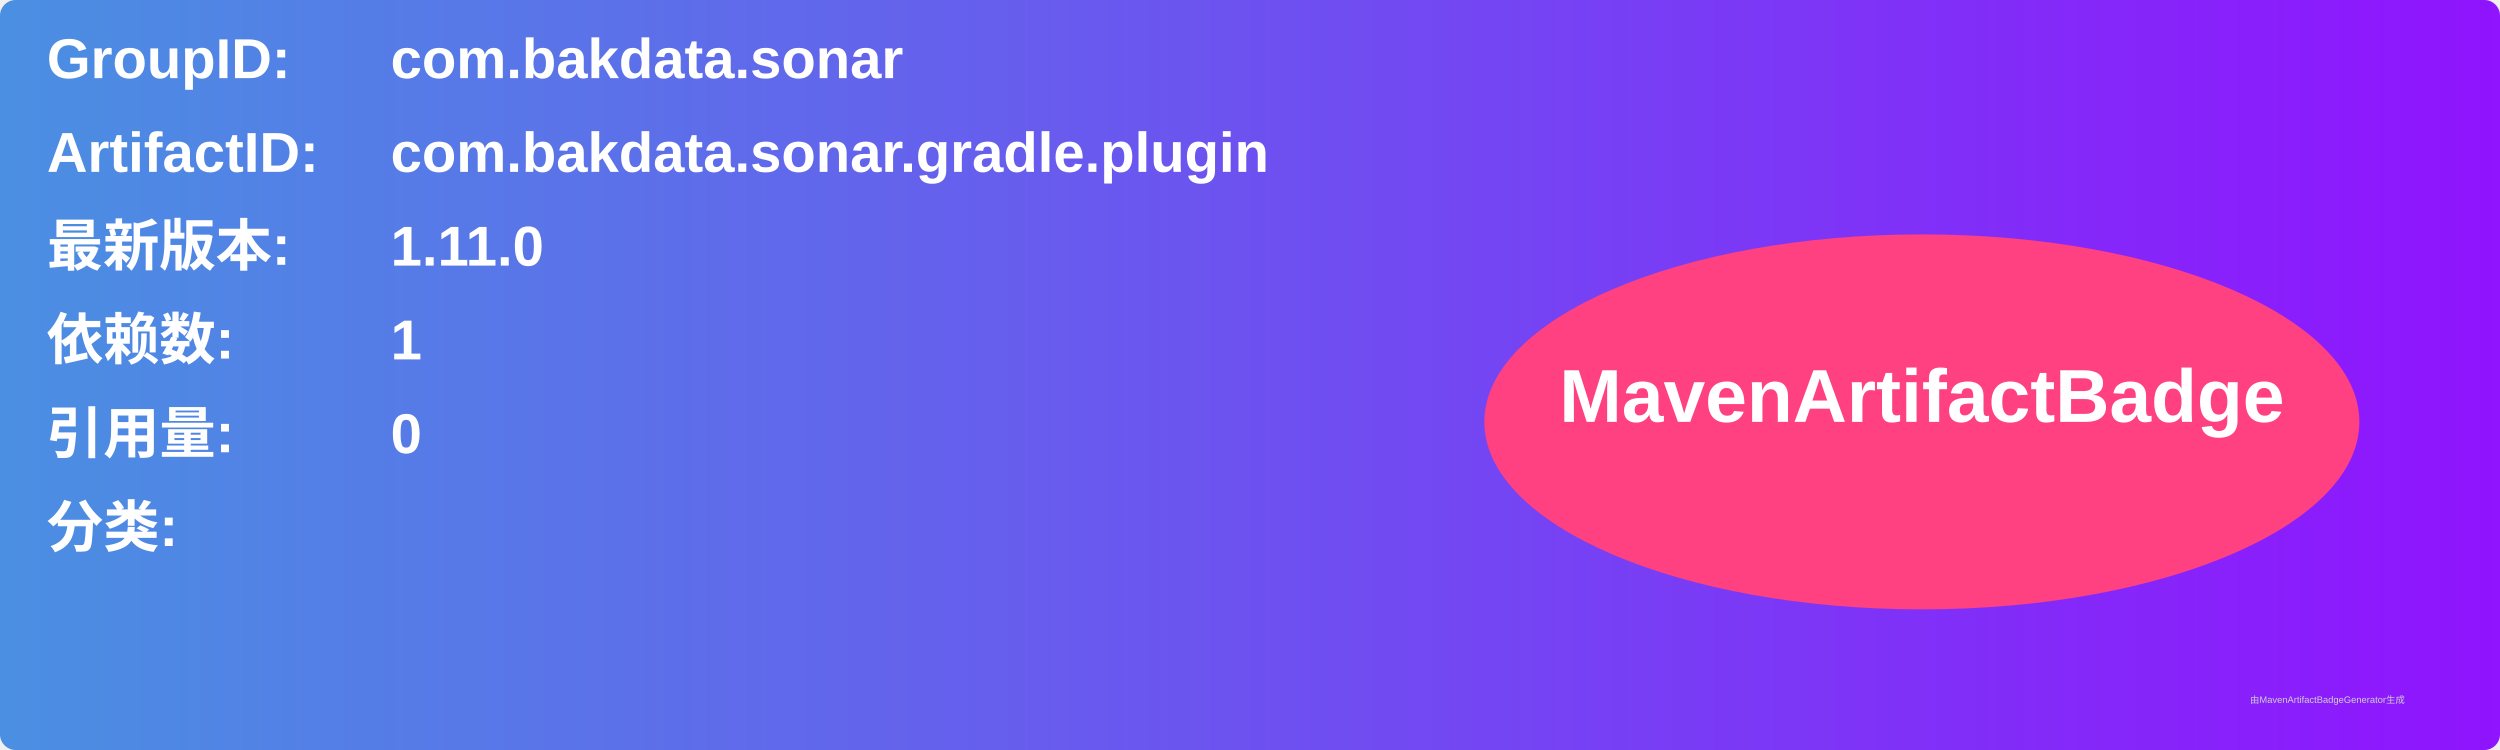
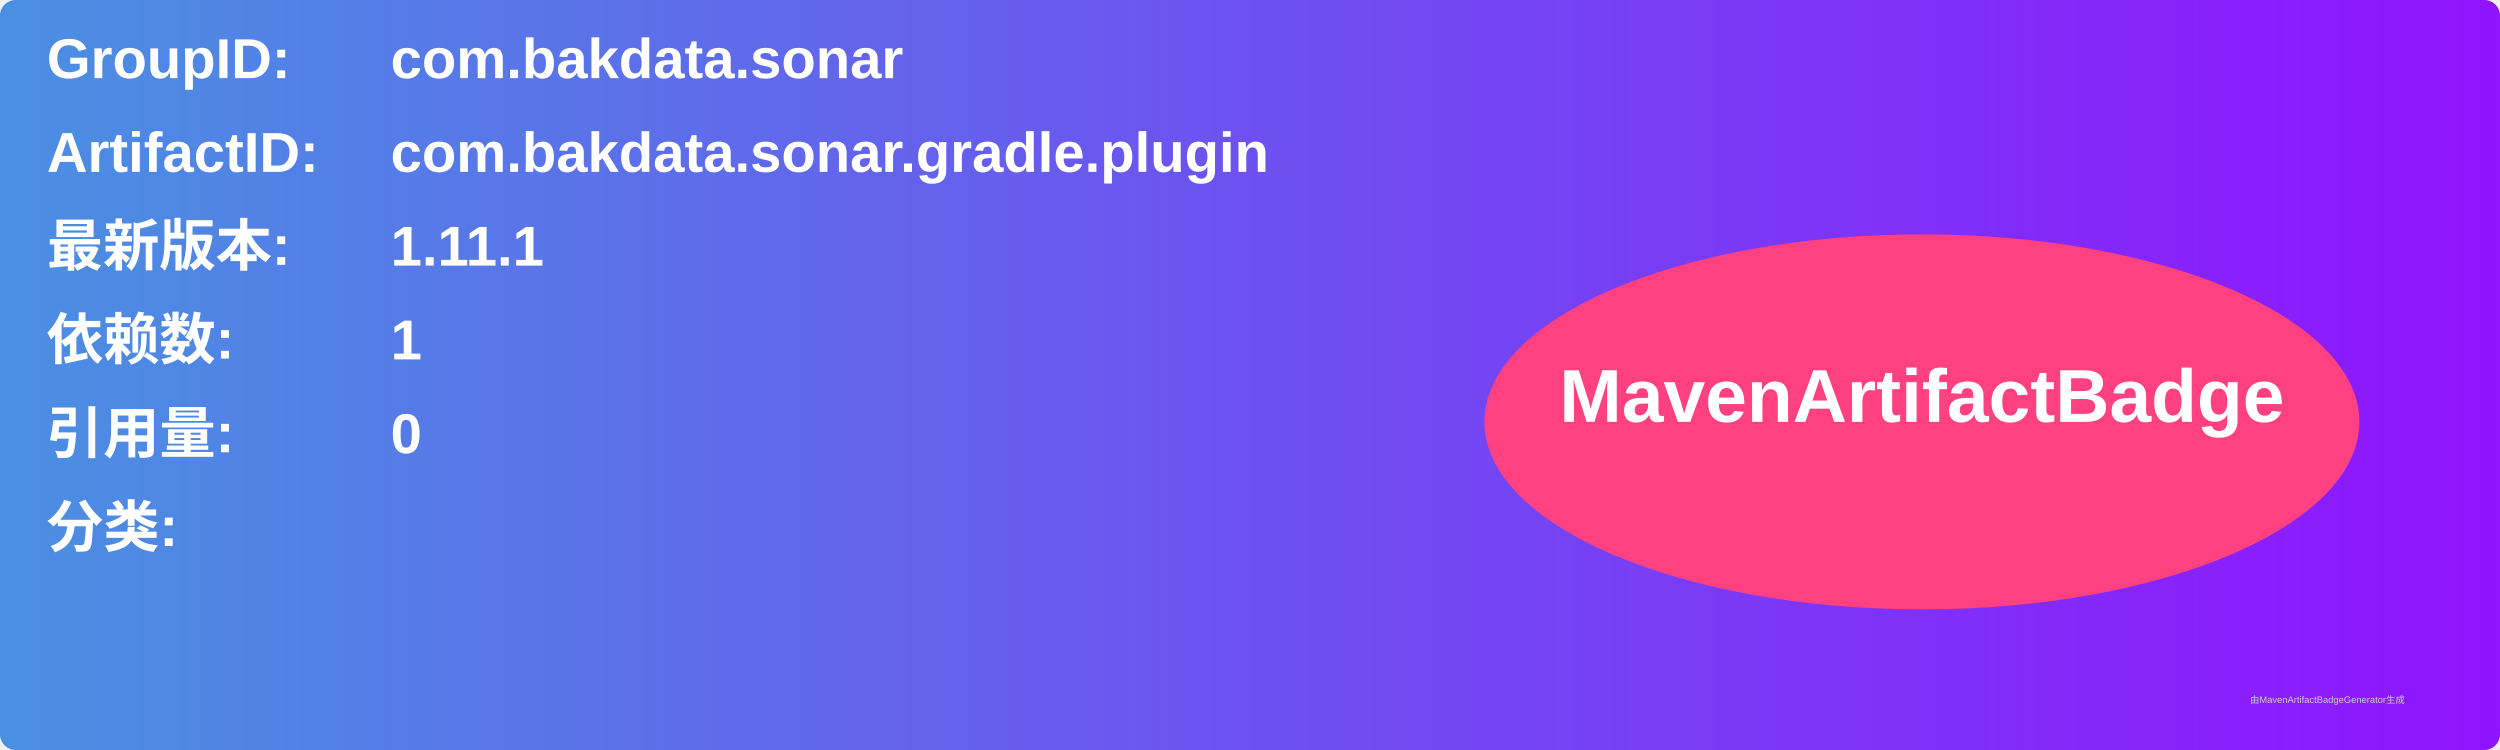
<svg xmlns="http://www.w3.org/2000/svg" width="800" height="240" viewBox="0 0 800 240">
  <linearGradient id="grad" x1="0%" y1="0%" x2="100%" y2="0%">
    <stop offset="0%" stop-color="#4a90e2" />
    <stop offset="100%" stop-color="#9013fe" />
  </linearGradient>
  <rect width="100%" height="100%" rx="5" ry="5" fill="url(#grad)" />
  <g transform="translate(15, 15)">
    <text x="0" y="10" font-family="Arial" font-size="18" fill="white" font-weight="bold" width="260">GroupID:</text>
    <text x="110" y="10" font-family="Arial" font-size="18" fill="white" font-weight="bold" width="460">com.bakdata.sonar</text>
    <text x="0" y="40" font-family="Arial" font-size="18" fill="white" font-weight="bold" width="260">ArtifactID:</text>
    <text x="110" y="40" font-family="Arial" font-size="18" fill="white" font-weight="bold" width="460">com.bakdata.sonar.gradle.plugin</text>
    <text x="0" y="70" font-family="Arial" font-size="18" fill="white" font-weight="bold">最新版本:</text>
    <text x="110" y="70" font-family="Arial" font-size="18" fill="white" font-weight="bold">
-       <tspan font-weight="bold">1.11.0</tspan>
+       <tspan font-weight="bold">1.11.1</tspan>
    </text>
    <text x="0" y="100" font-family="Arial" font-size="18" fill="white" font-weight="bold">依赖数: </text>
    <text x="110" y="100" font-family="Arial" font-size="18" fill="white">
      <tspan font-weight="bold">1</tspan>
    </text>
    <text x="0" y="130" font-family="Arial" font-size="18" fill="white" font-weight="bold">引用量: </text>
    <text x="110" y="130" font-family="Arial" font-size="18" fill="white">
      <tspan font-weight="bold">0</tspan>
    </text>
    <text x="0" y="160" font-family="Arial" font-size="18" fill="white" font-weight="bold">分类:</text>
    <text x="10" y="190" font-family="Arial" font-size="10" fill="white">
      <tspan font-weight="bold" />
    </text>
    <ellipse cx="600" cy="120" rx="140" ry="60" fill="#ff4081" />
    <text x="600" y="120" text-anchor="middle" font-family="Arial" font-size="24" fill="white" font-weight="bold">MavenArtifactBadge</text>
  </g>
  <text x="720" y="225" font-family="Arial" font-size="3" fill="#d0d0d0">由MavenArtifactBadgeGenerator生成</text>
</svg>
